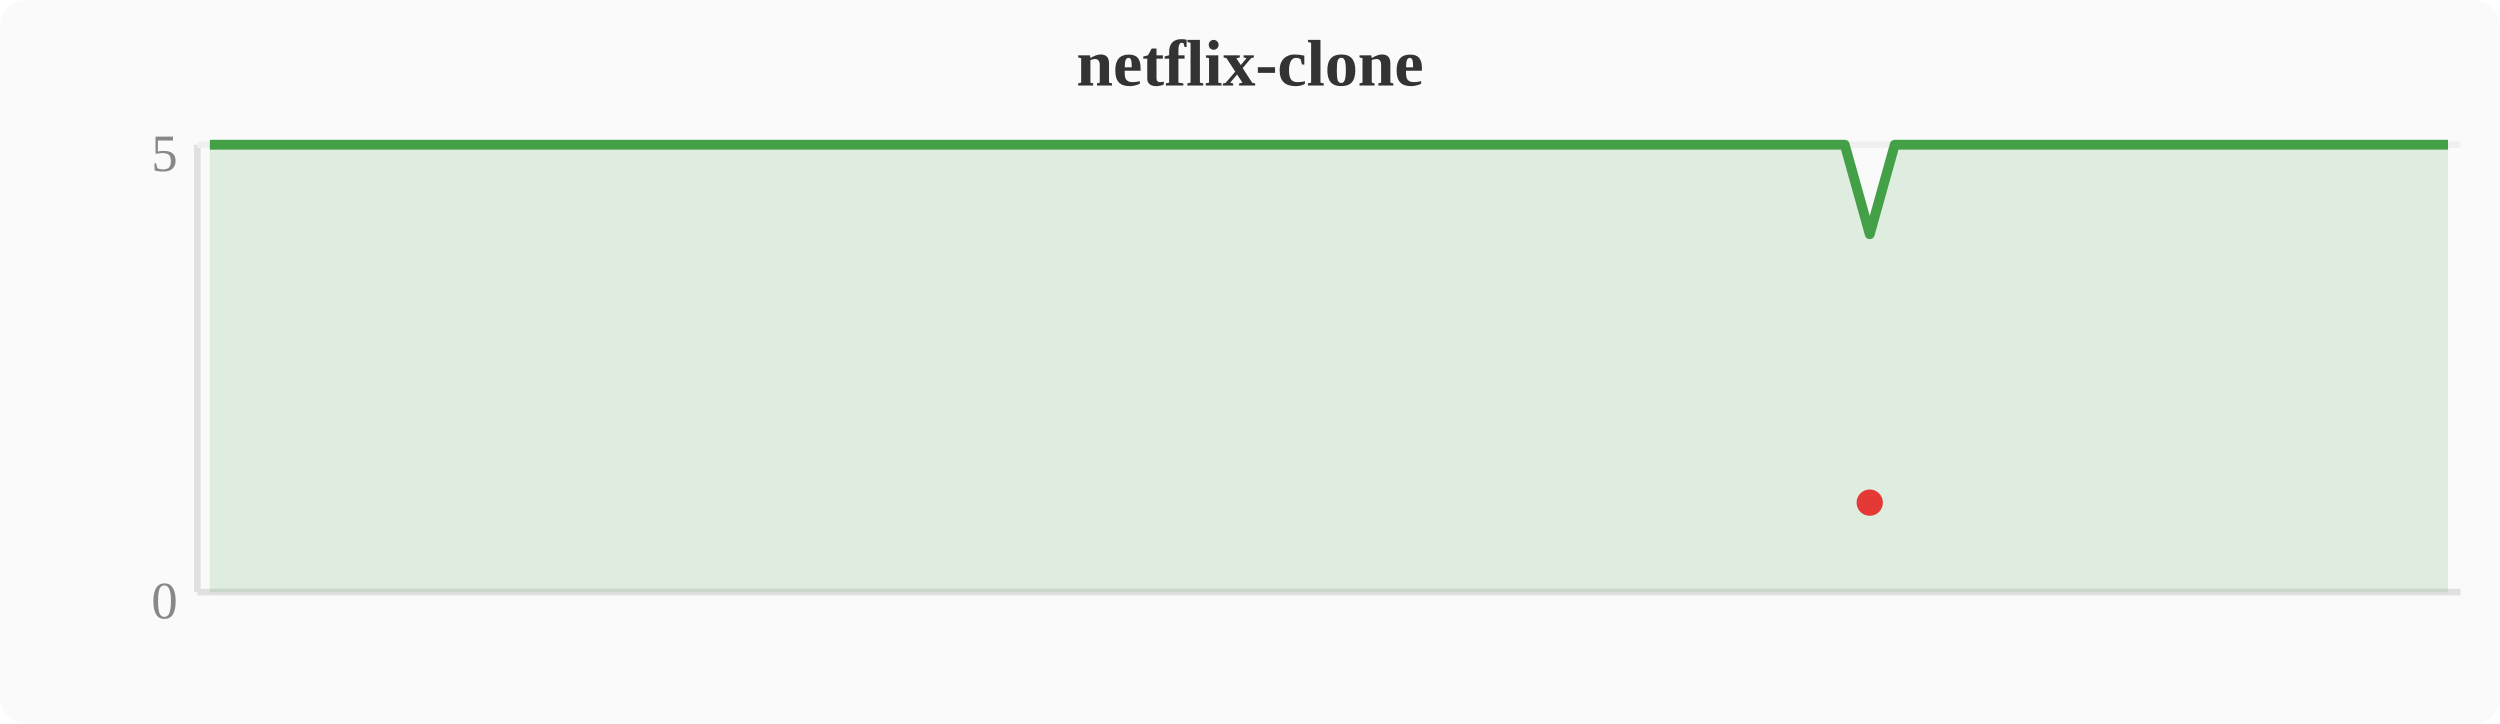
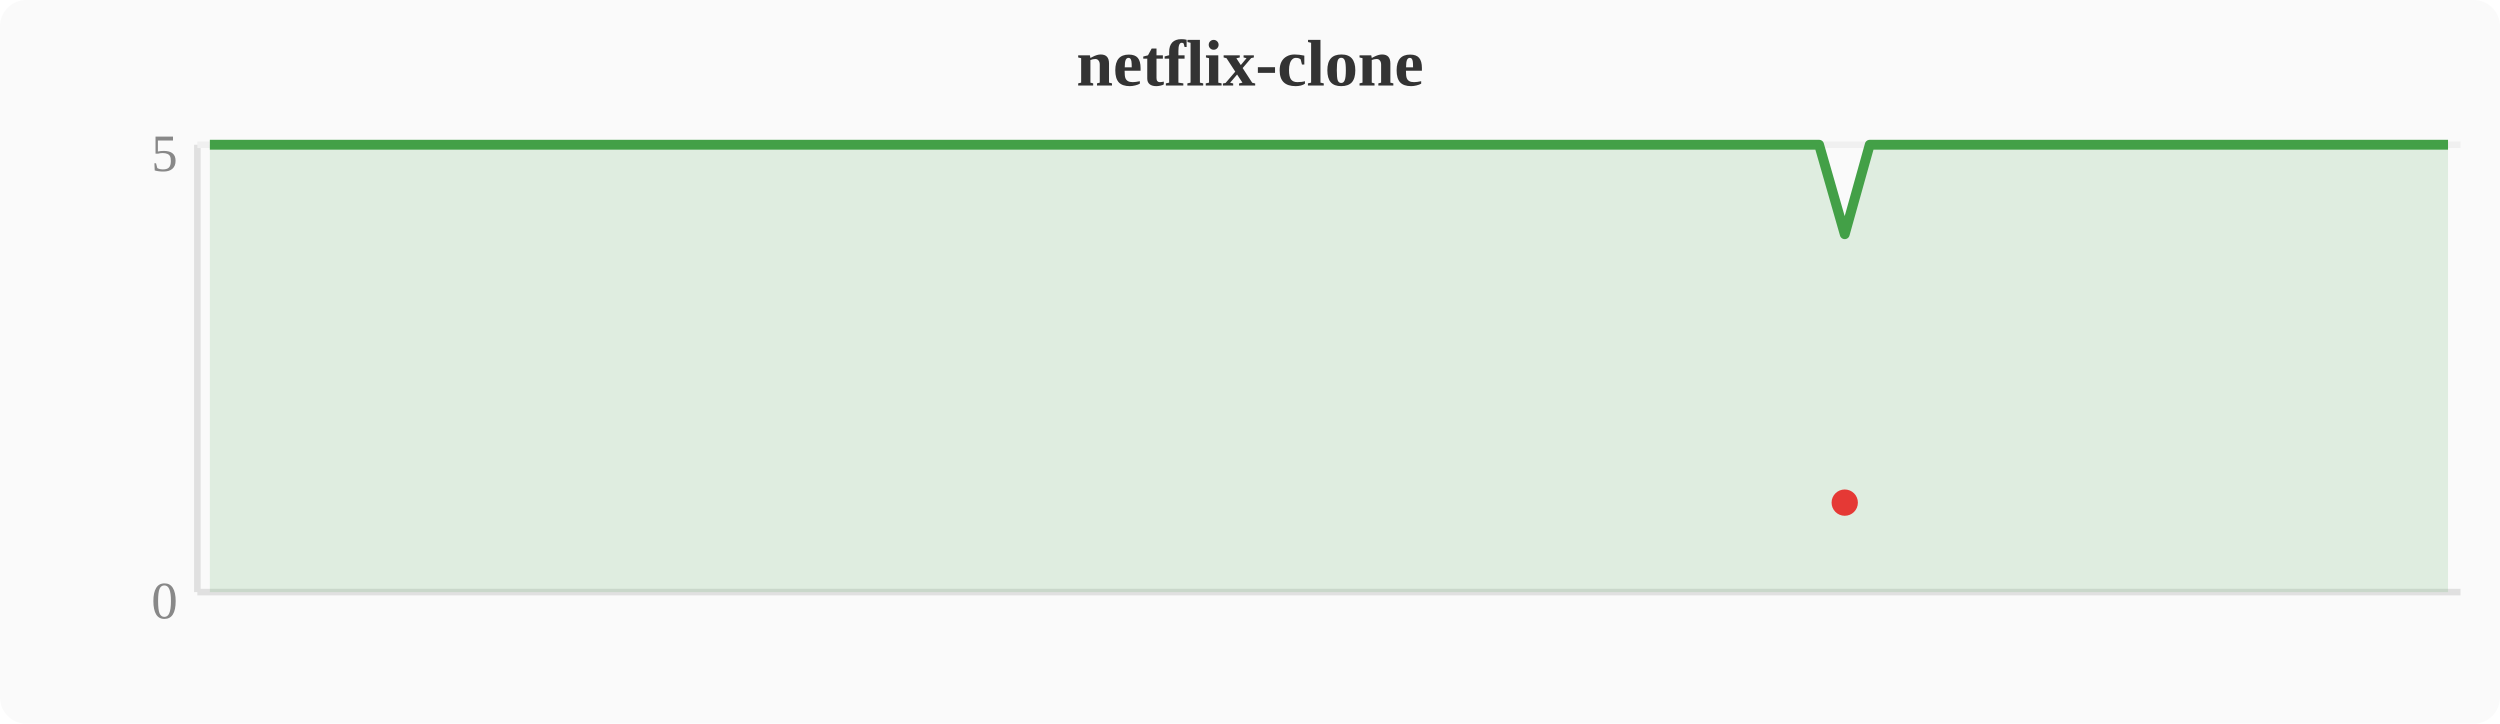
<svg xmlns="http://www.w3.org/2000/svg" width="380" height="110" viewBox="0 0 380 110">
  <rect width="380" height="110" fill="#fafafa" rx="4" />
  <text x="190" y="13" text-anchor="middle" font-size="10" font-weight="bold" fill="#333">netflix-clone</text>
  <line x1="30" y1="22" x2="30" y2="90" stroke="#e0e0e0" stroke-width="1" />
  <line x1="30" y1="90" x2="374" y2="90" stroke="#e0e0e0" stroke-width="1" />
  <line x1="30" y1="22" x2="374" y2="22" stroke="#f0f0f0" stroke-width="1" />
  <text x="27" y="94" text-anchor="end" font-size="8" fill="#888">0</text>
  <text x="27" y="26" text-anchor="end" font-size="8" fill="#888">5</text>
-   <polygon points="31.9,22.0 35.7,22.0 39.6,22.0 43.4,22.0 47.2,22.0 51.0,22.0 54.8,22.0 58.7,22.0 62.5,22.0 66.3,22.0 70.1,22.0 74.0,22.0 77.8,22.0 81.6,22.0 85.4,22.0 89.2,22.0 93.1,22.0 96.9,22.0 100.7,22.0 104.5,22.0 108.4,22.0 112.2,22.0 116.0,22.0 119.8,22.0 123.6,22.0 127.5,22.0 131.3,22.0 135.1,22.0 138.9,22.0 142.8,22.0 146.6,22.0 150.4,22.0 154.2,22.0 158.0,22.0 161.9,22.0 165.7,22.0 169.5,22.0 173.3,22.0 177.2,22.0 181.0,22.0 184.8,22.0 188.6,22.0 192.4,22.0 196.3,22.0 200.1,22.0 203.9,22.0 207.7,22.0 211.6,22.0 215.4,22.0 219.2,22.0 223.0,22.0 226.8,22.0 230.7,22.0 234.5,22.0 238.3,22.0 242.1,22.0 246.0,22.0 249.8,22.0 253.6,22.0 257.4,22.0 261.2,22.0 265.1,22.0 268.9,22.0 272.7,22.0 276.5,22.0 280.4,22.0 284.2,35.6 288.0,22.0 291.8,22.0 295.6,22.0 299.5,22.0 303.3,22.0 307.1,22.0 310.9,22.0 314.8,22.0 318.6,22.0 322.4,22.0 326.2,22.0 330.0,22.0 333.9,22.0 337.7,22.0 341.5,22.0 345.3,22.0 349.2,22.0 353.0,22.0 356.8,22.0 360.6,22.0 364.4,22.0 368.3,22.0 372.1,22.0 372.1,90 31.9,90" fill="#43a047" opacity="0.15" />
-   <polyline points="31.9,22.0 35.7,22.0 39.6,22.0 43.4,22.0 47.2,22.0 51.0,22.0 54.8,22.0 58.7,22.0 62.5,22.0 66.3,22.0 70.1,22.0 74.0,22.0 77.8,22.0 81.6,22.0 85.4,22.0 89.2,22.0 93.1,22.0 96.9,22.0 100.7,22.0 104.5,22.0 108.4,22.0 112.2,22.0 116.0,22.0 119.8,22.0 123.6,22.0 127.5,22.0 131.3,22.0 135.1,22.0 138.9,22.0 142.8,22.0 146.6,22.0 150.4,22.0 154.2,22.0 158.0,22.0 161.9,22.0 165.7,22.0 169.5,22.0 173.3,22.0 177.2,22.0 181.0,22.0 184.8,22.0 188.6,22.0 192.4,22.0 196.3,22.0 200.1,22.0 203.9,22.0 207.7,22.0 211.6,22.0 215.4,22.0 219.2,22.0 223.0,22.0 226.8,22.0 230.7,22.0 234.5,22.0 238.3,22.0 242.1,22.0 246.0,22.0 249.8,22.0 253.6,22.0 257.4,22.0 261.2,22.0 265.1,22.0 268.9,22.0 272.7,22.0 276.5,22.0 280.4,22.0 284.2,35.6 288.0,22.0 291.8,22.0 295.6,22.0 299.5,22.0 303.3,22.0 307.1,22.0 310.9,22.0 314.8,22.0 318.6,22.0 322.4,22.0 326.2,22.0 330.0,22.0 333.9,22.0 337.7,22.0 341.5,22.0 345.3,22.0 349.2,22.0 353.0,22.0 356.8,22.0 360.6,22.0 364.4,22.0 368.3,22.0 372.1,22.0" fill="none" stroke="#43a047" stroke-width="1.5" stroke-linejoin="round" />
-   <circle cx="284.2" cy="76.4" r="2" fill="#e53935" />
+   <polygon points="31.9,22.0 35.7,22.0 39.6,22.0 43.4,22.0 47.2,22.0 51.0,22.0 54.8,22.0 58.7,22.0 62.5,22.0 66.3,22.0 70.1,22.0 74.0,22.0 77.8,22.0 81.6,22.0 85.4,22.0 89.2,22.0 93.1,22.0 96.9,22.0 100.7,22.0 104.5,22.0 108.4,22.0 112.2,22.0 116.0,22.0 119.8,22.0 123.6,22.0 127.5,22.0 131.3,22.0 135.1,22.0 138.9,22.0 142.8,22.0 146.6,22.0 150.4,22.0 154.2,22.0 158.0,22.0 161.9,22.0 165.7,22.0 169.5,22.0 173.3,22.0 177.2,22.0 181.0,22.0 184.8,22.0 188.6,22.0 192.4,22.0 196.3,22.0 200.1,22.0 203.9,22.0 207.7,22.0 211.6,22.0 215.4,22.0 219.2,22.0 223.0,22.0 226.8,22.0 230.7,22.0 234.5,22.0 238.3,22.0 242.1,22.0 246.0,22.0 249.8,22.0 253.6,22.0 257.4,22.0 261.2,22.0 265.1,22.0 268.9,22.0 272.7,22.0 276.5,22.0 280.4,35.6 284.2,22.0 288.0,22.0 291.8,22.0 295.6,22.0 299.5,22.0 303.3,22.0 307.1,22.0 310.9,22.0 314.8,22.0 318.6,22.0 322.4,22.0 326.2,22.0 330.0,22.0 333.9,22.0 337.7,22.0 341.5,22.0 345.3,22.0 349.2,22.0 353.0,22.0 356.8,22.0 360.6,22.0 364.4,22.0 368.3,22.0 372.1,22.0 372.1,90 31.9,90" fill="#43a047" opacity="0.15" />
+   <polyline points="31.9,22.0 35.7,22.0 39.6,22.0 43.4,22.0 47.2,22.0 51.0,22.0 54.8,22.0 58.7,22.0 62.5,22.0 66.3,22.0 70.1,22.0 74.0,22.0 77.8,22.0 81.6,22.0 85.4,22.0 89.2,22.0 93.1,22.0 96.9,22.0 100.7,22.0 104.5,22.0 108.4,22.0 112.2,22.0 116.0,22.0 119.8,22.0 123.6,22.0 127.5,22.0 131.3,22.0 135.1,22.0 138.9,22.0 142.8,22.0 146.6,22.0 150.4,22.0 154.2,22.0 158.0,22.0 161.9,22.0 165.7,22.0 169.5,22.0 173.3,22.0 177.2,22.0 181.0,22.0 184.8,22.0 188.6,22.0 192.4,22.0 196.3,22.0 200.1,22.0 203.9,22.0 207.7,22.0 211.6,22.0 215.4,22.0 219.2,22.0 223.0,22.0 226.8,22.0 230.7,22.0 234.5,22.0 238.3,22.0 242.1,22.0 246.0,22.0 249.8,22.0 253.6,22.0 257.4,22.0 261.2,22.0 265.1,22.0 268.9,22.0 272.7,22.0 276.5,22.0 280.4,35.6 284.2,22.0 288.0,22.0 291.8,22.0 295.6,22.0 299.5,22.0 303.3,22.0 307.1,22.0 310.9,22.0 314.8,22.0 318.6,22.0 322.4,22.0 326.2,22.0 330.0,22.0 333.9,22.0 337.7,22.0 341.5,22.0 345.3,22.0 349.2,22.0 353.0,22.0 356.8,22.0 360.6,22.0 364.4,22.0 368.3,22.0 372.1,22.0" fill="none" stroke="#43a047" stroke-width="1.5" stroke-linejoin="round" />
+   <circle cx="280.4" cy="76.4" r="2" fill="#e53935" />
</svg>
